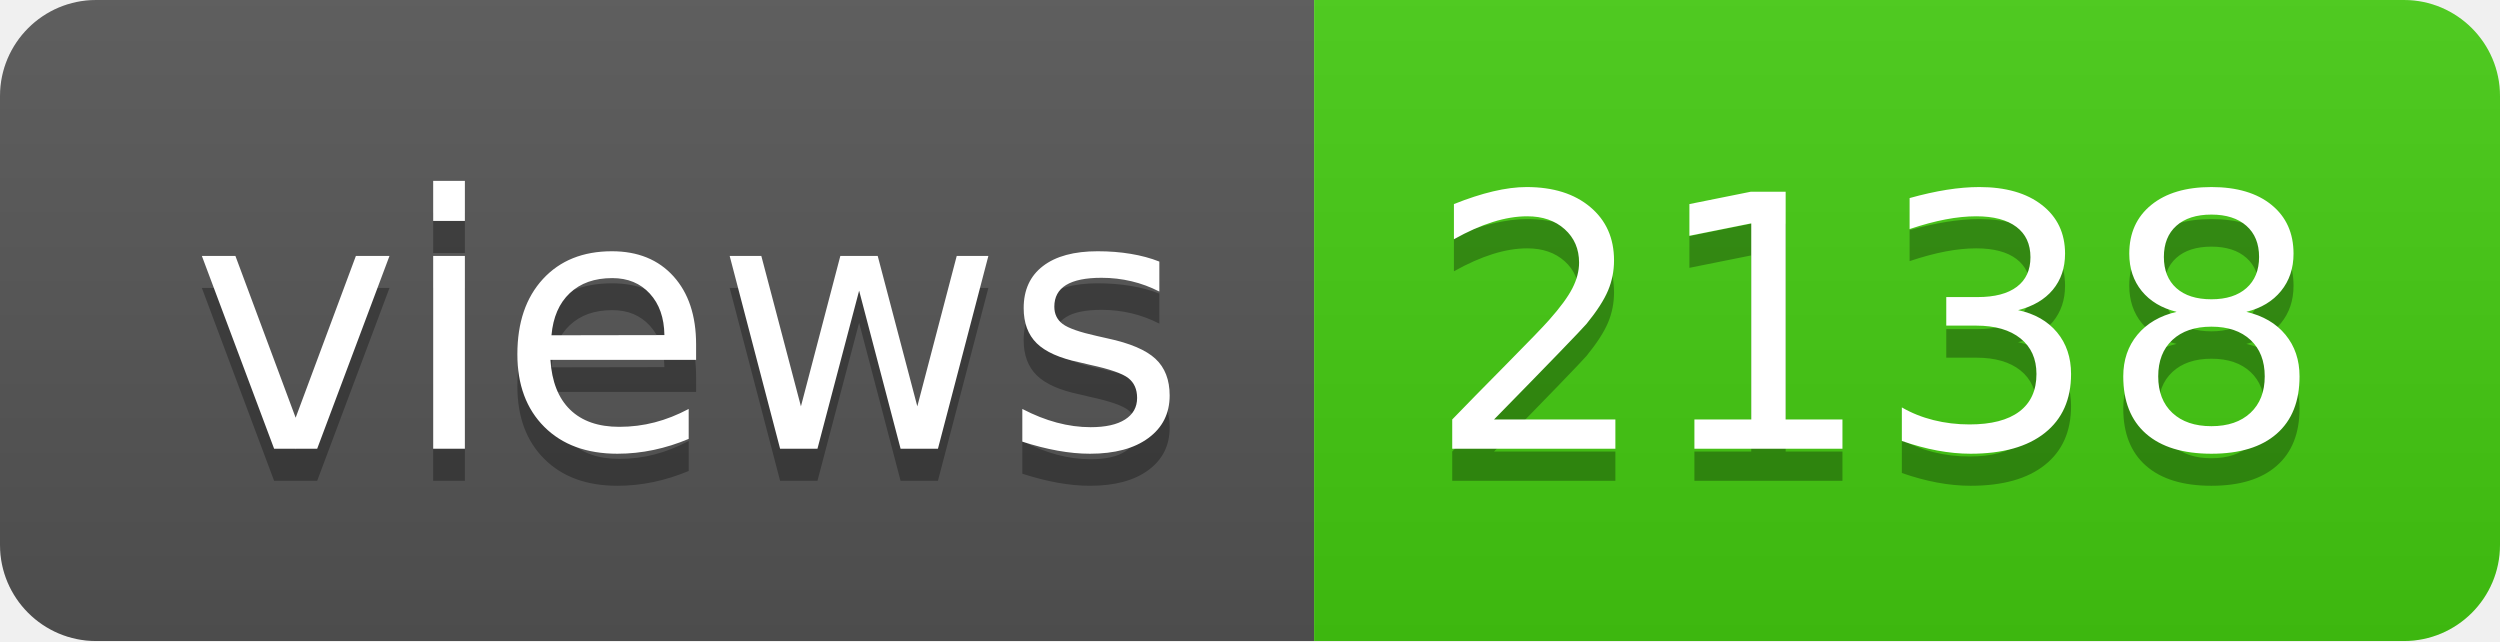
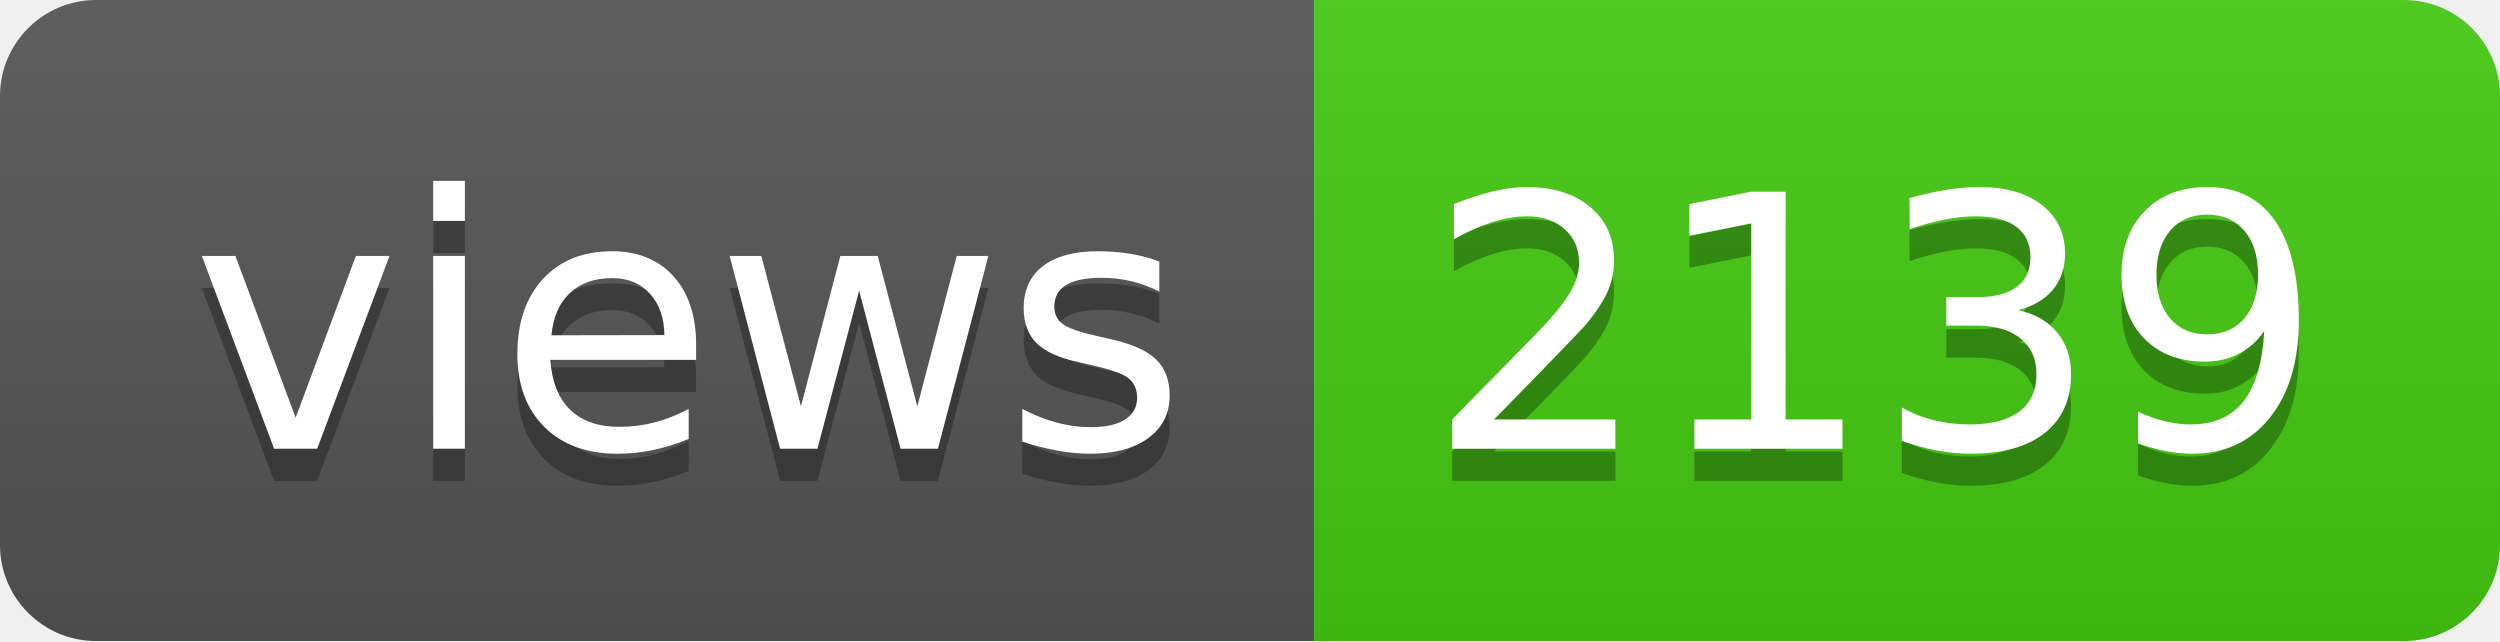
- <svg xmlns="http://www.w3.org/2000/svg" width="78" height="20" role="img" aria-label="views: 2138">
+ <svg xmlns="http://www.w3.org/2000/svg" width="78" height="20" role="img" aria-label="views: 2139">
  <linearGradient id="s" x2="0" y2="100%">
    <stop offset="0" stop-color="#bbb" stop-opacity=".1" />
    <stop offset="1" stop-opacity=".1" />
  </linearGradient>
  <clipPath id="r">
    <rect width="78" height="20" rx="3" fill="#fff" />
  </clipPath>
  <g clip-path="url(#r)">
    <rect width="41" height="20" fill="#555" />
    <rect x="41" width="37" height="20" fill="#4c1" />
    <rect width="78" height="20" fill="url(#s)" />
  </g>
  <g fill="#fff" text-anchor="middle" font-family="Verdana,Geneva,DejaVu Sans,sans-serif" text-rendering="geometricPrecision" font-size="110">
    <text aria-hidden="true" x="215" y="150" fill="#010101" fill-opacity=".3" transform="scale(.1)" textLength="310">views</text>
    <text x="215" y="140" transform="scale(.1)" fill="#fff" textLength="310">views</text>
-     <text aria-hidden="true" x="585" y="150" fill="#010101" fill-opacity=".3" transform="scale(.1)" textLength="270">2138</text>
-     <text x="585" y="140" transform="scale(.1)" fill="#fff" textLength="270">2138</text>
+     <text aria-hidden="true" x="585" y="150" fill="#010101" fill-opacity=".3" transform="scale(.1)" textLength="270">2139</text>
+     <text x="585" y="140" transform="scale(.1)" fill="#fff" textLength="270">2139</text>
  </g>
</svg>
